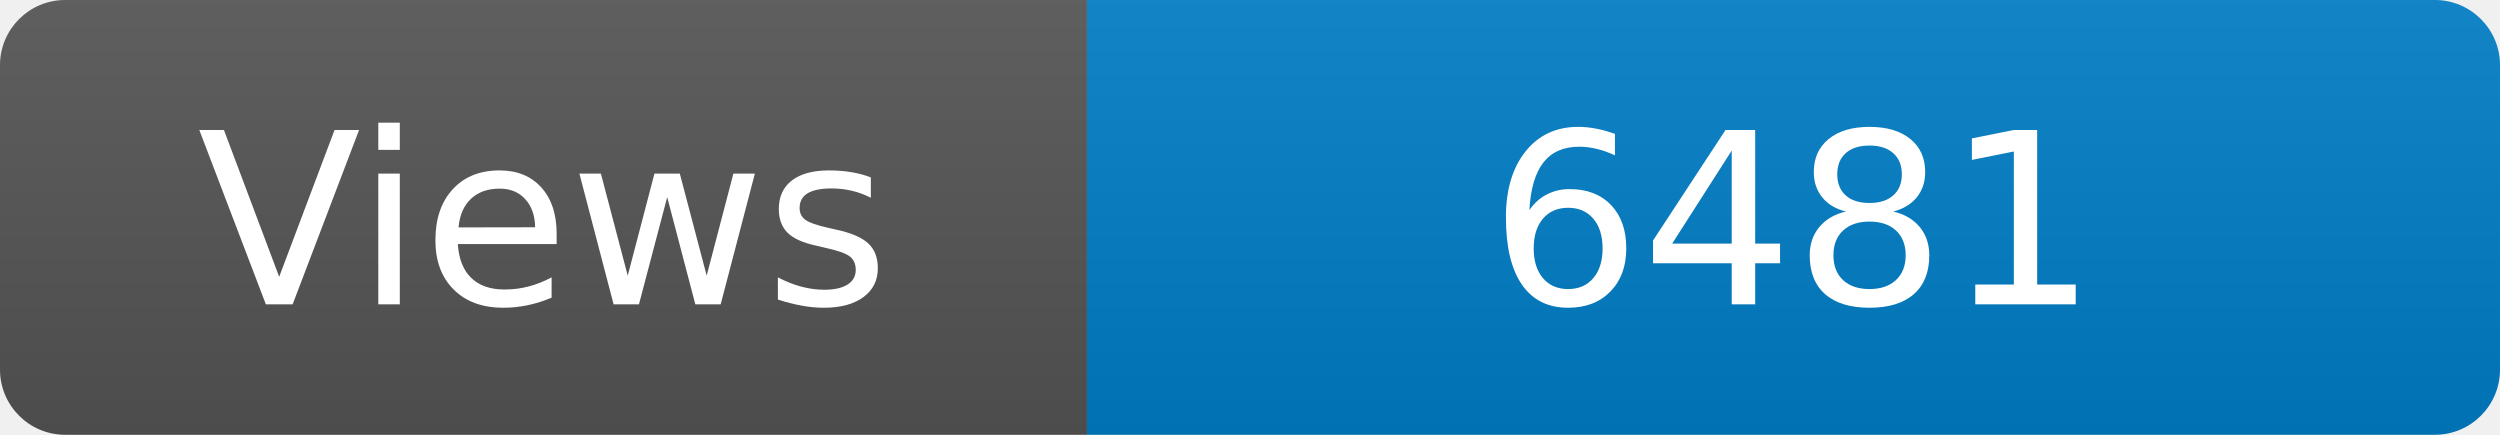
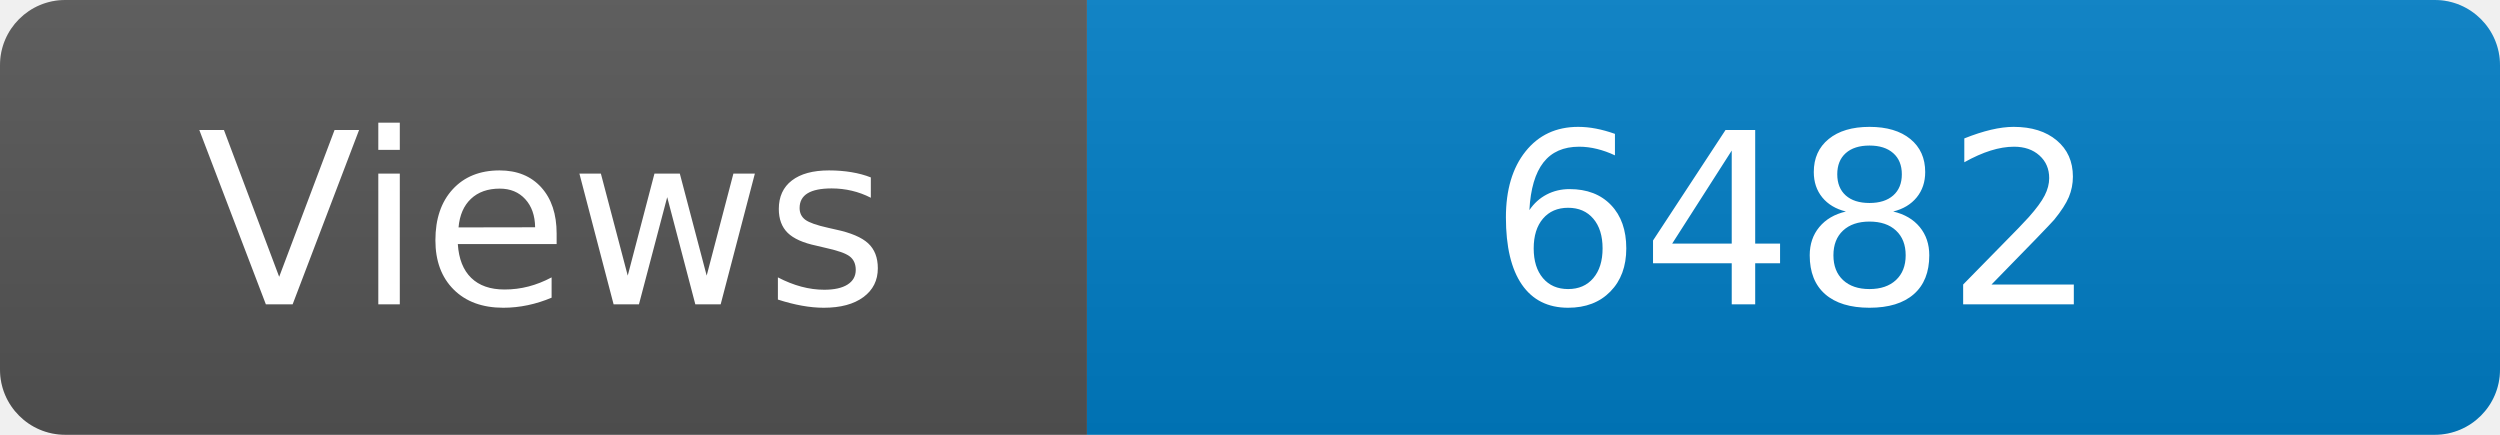
<svg xmlns="http://www.w3.org/2000/svg" width="115" height="20" role="img" aria-label="Maintained?: yes">
  <linearGradient id="s" x2="0" y2="100%">
    <stop offset="0" stop-color="#bbb" stop-opacity=".1" />
    <stop offset="1" stop-opacity=".1" />
  </linearGradient>
  <clipPath id="r">
    <rect width="115" height="20" rx="3" fill="#fff" />
  </clipPath>
  <g clip-path="url(#r)">
    <rect width="50" height="20" fill="#555" />
    <rect x="50" width="160" height="20" fill="#007ec6" />
    <rect width="115" height="20" fill="url(#s)" />
  </g>
  <g fill="#fff" text-anchor="middle" font-family="Verdana,Geneva,DejaVu Sans,sans-serif" font-size="110">
    <text x="250" y="140" transform="scale(.1)" fill="#fff">Views</text>
-     <text x="825" y="140" transform="scale(.1)" fill="#fff">6481</text>
+     <text x="825" y="140" transform="scale(.1)" fill="#fff">6482</text>
  </g>
</svg>
